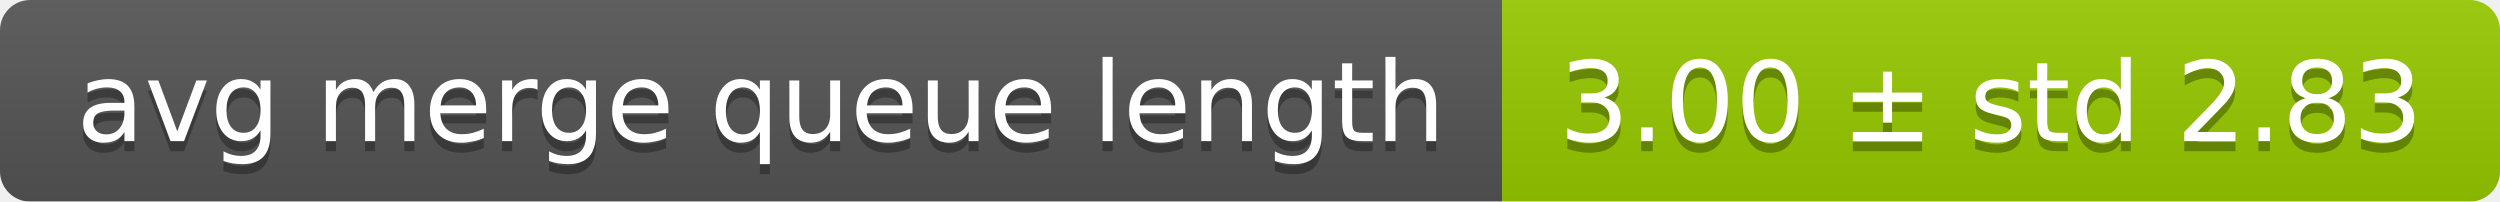
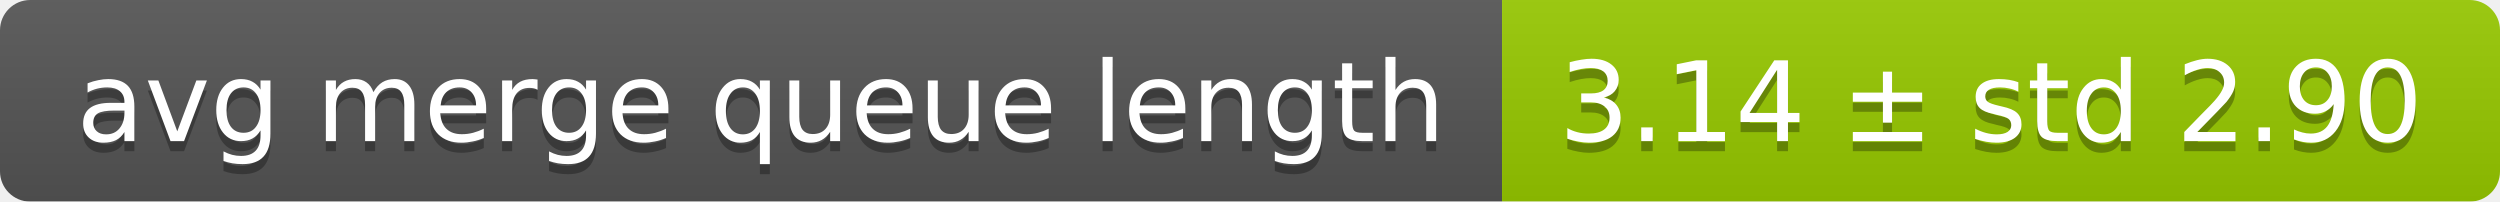
<svg xmlns="http://www.w3.org/2000/svg" width="248" height="20">
  <linearGradient id="smooth" x2="0" y2="100%">
    <stop offset="0" stop-color="#bbb" stop-opacity=".1" />
    <stop offset="1" stop-opacity=".1" />
  </linearGradient>
  <mask id="round">
    <rect width="248" height="20" rx="3" fill="#fff" />
  </mask>
  <g mask="url(#round)">
    <rect width="149" height="20" fill="#555" />
    <rect x="149" width="99" height="20" fill="#97ca00" />
    <rect width="248" height="20" fill="url(#smooth)" />
  </g>
  <g fill="#fff" text-anchor="middle" font-family="DejaVu Sans,Verdana,Geneva,sans-serif" font-size="11">
    <text x="75.5" y="15" fill="#010101" fill-opacity=".3">avg merge queue length</text>
    <text x="75.5" y="14">avg merge queue length</text>
-     <text x="197.5" y="15" fill="#010101" fill-opacity=".3">3.00 ± std 2.83</text>
-     <text x="197.5" y="14">3.00 ± std 2.83</text>
+     <text x="197.5" y="15" fill="#010101" fill-opacity=".3">3.14 ± std 2.90</text>
+     <text x="197.5" y="14">3.14 ± std 2.90</text>
  </g>
</svg>
